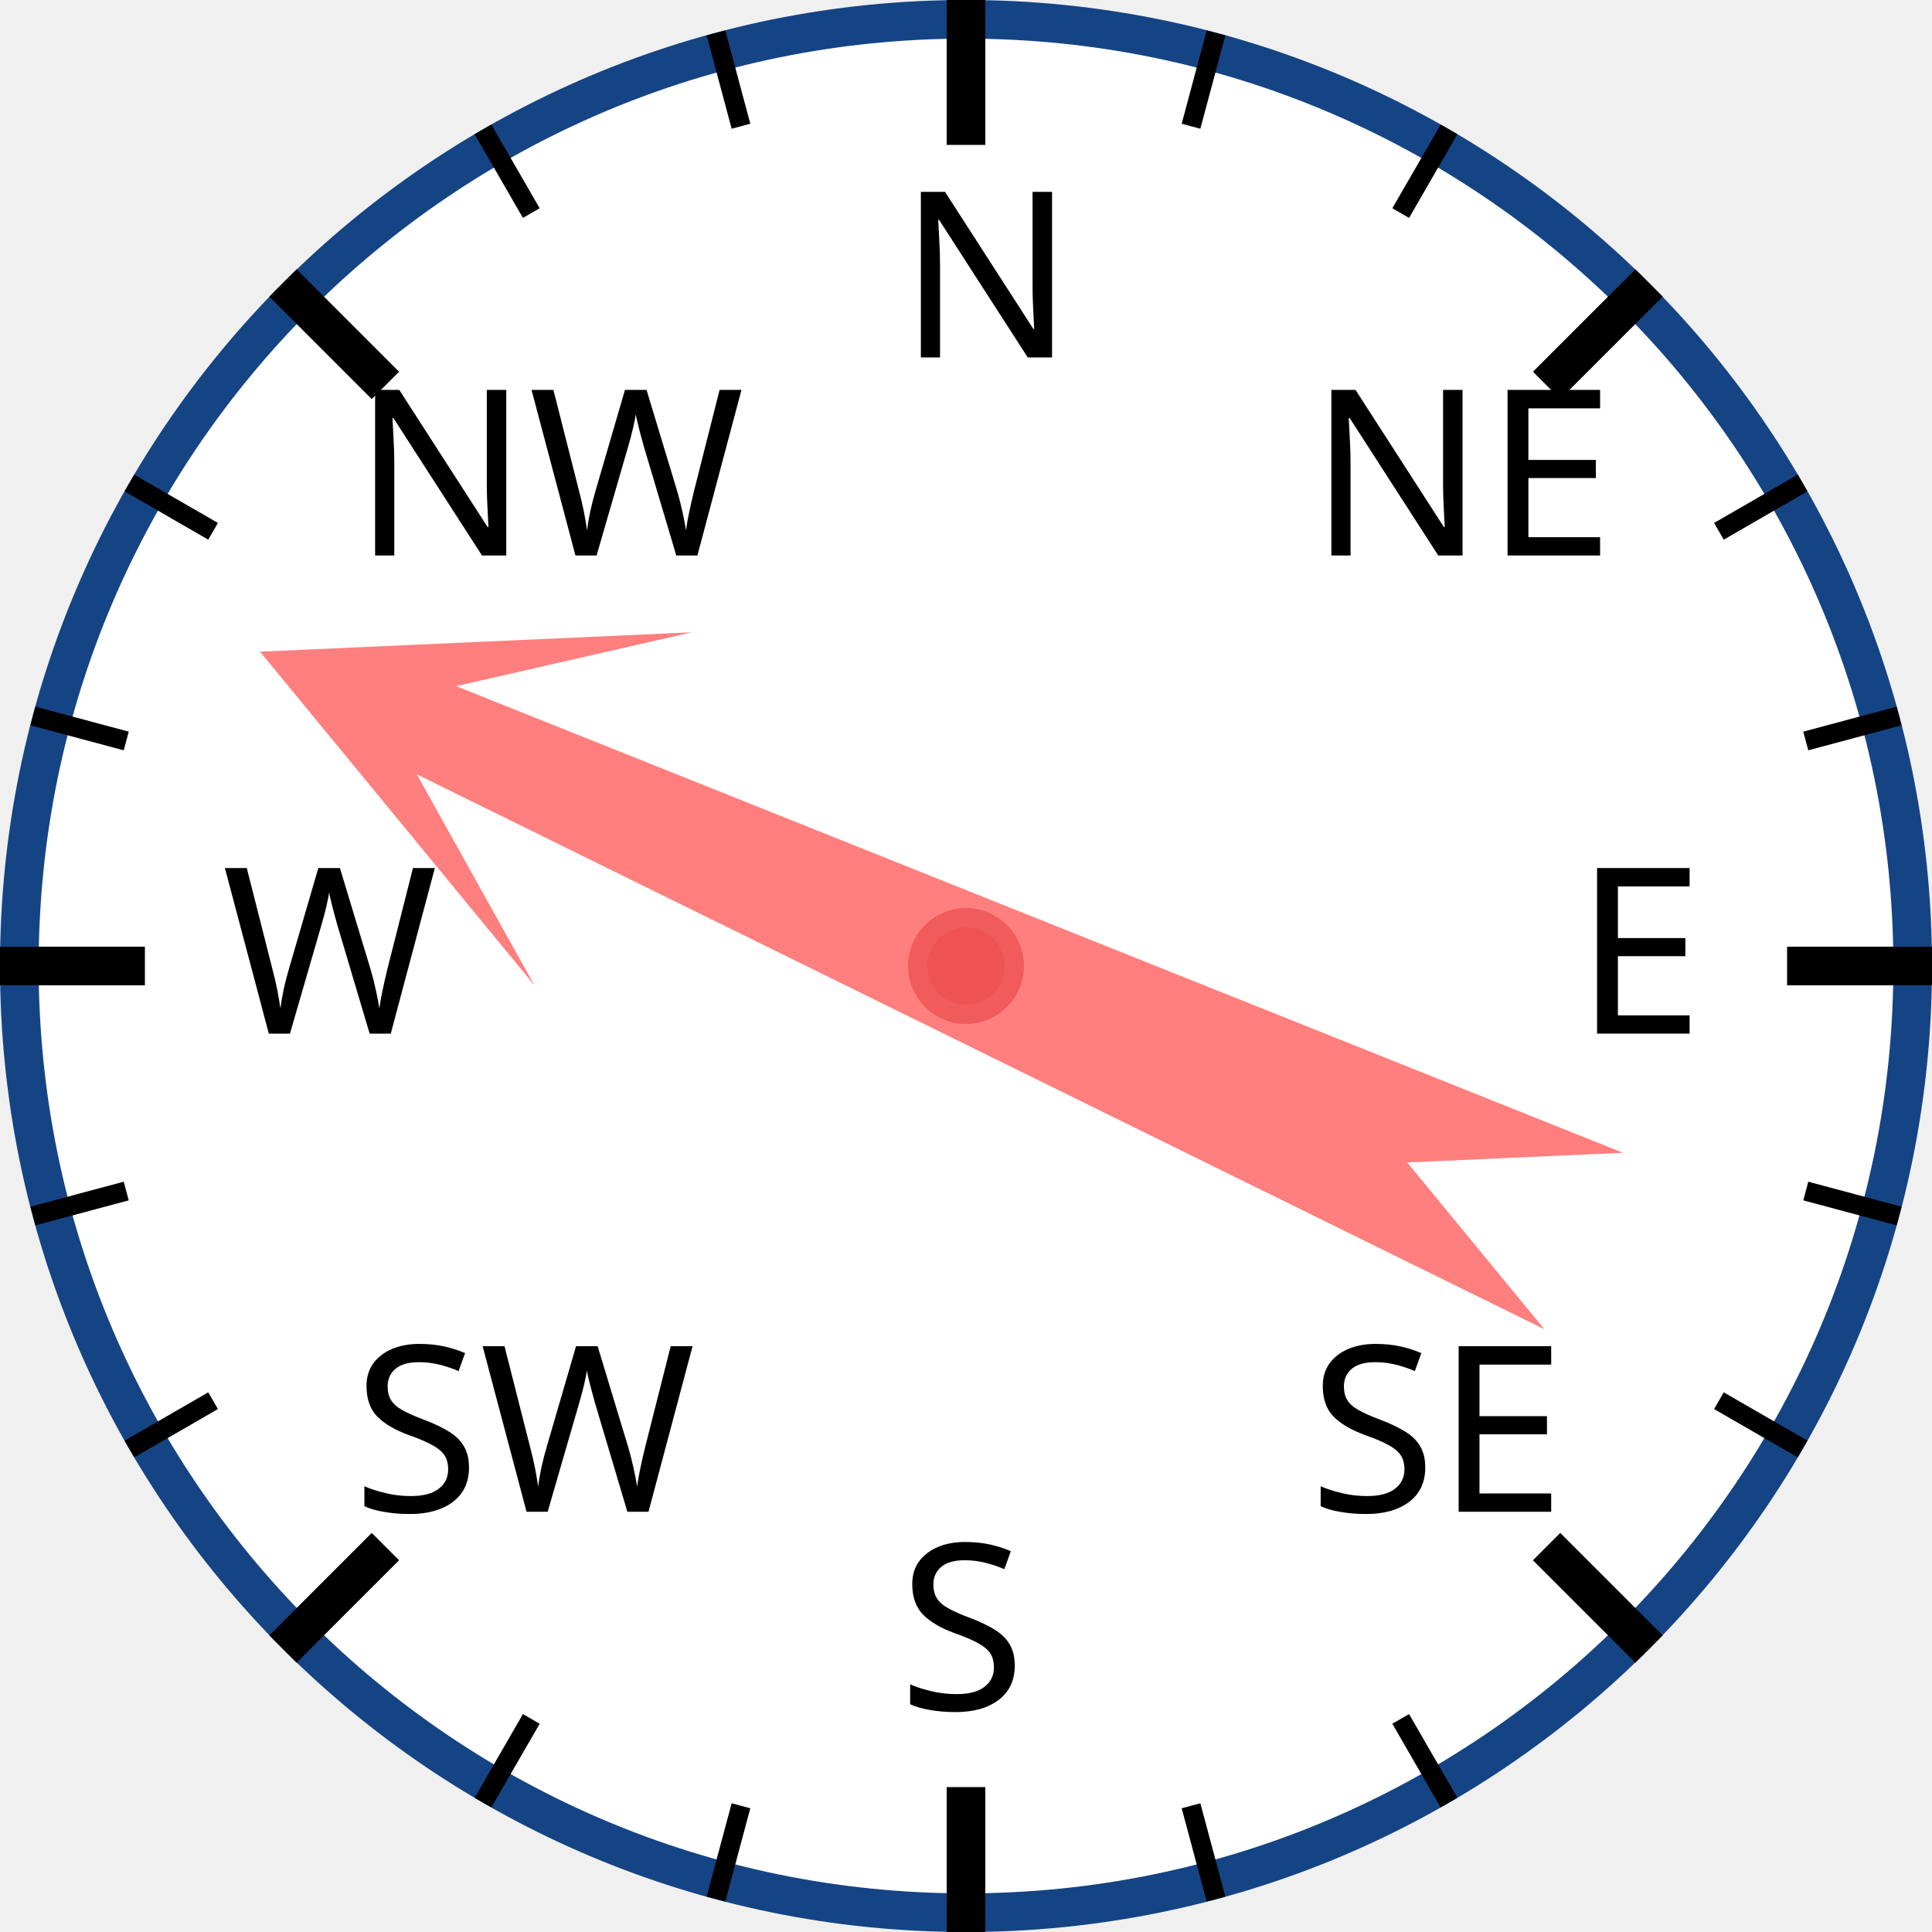
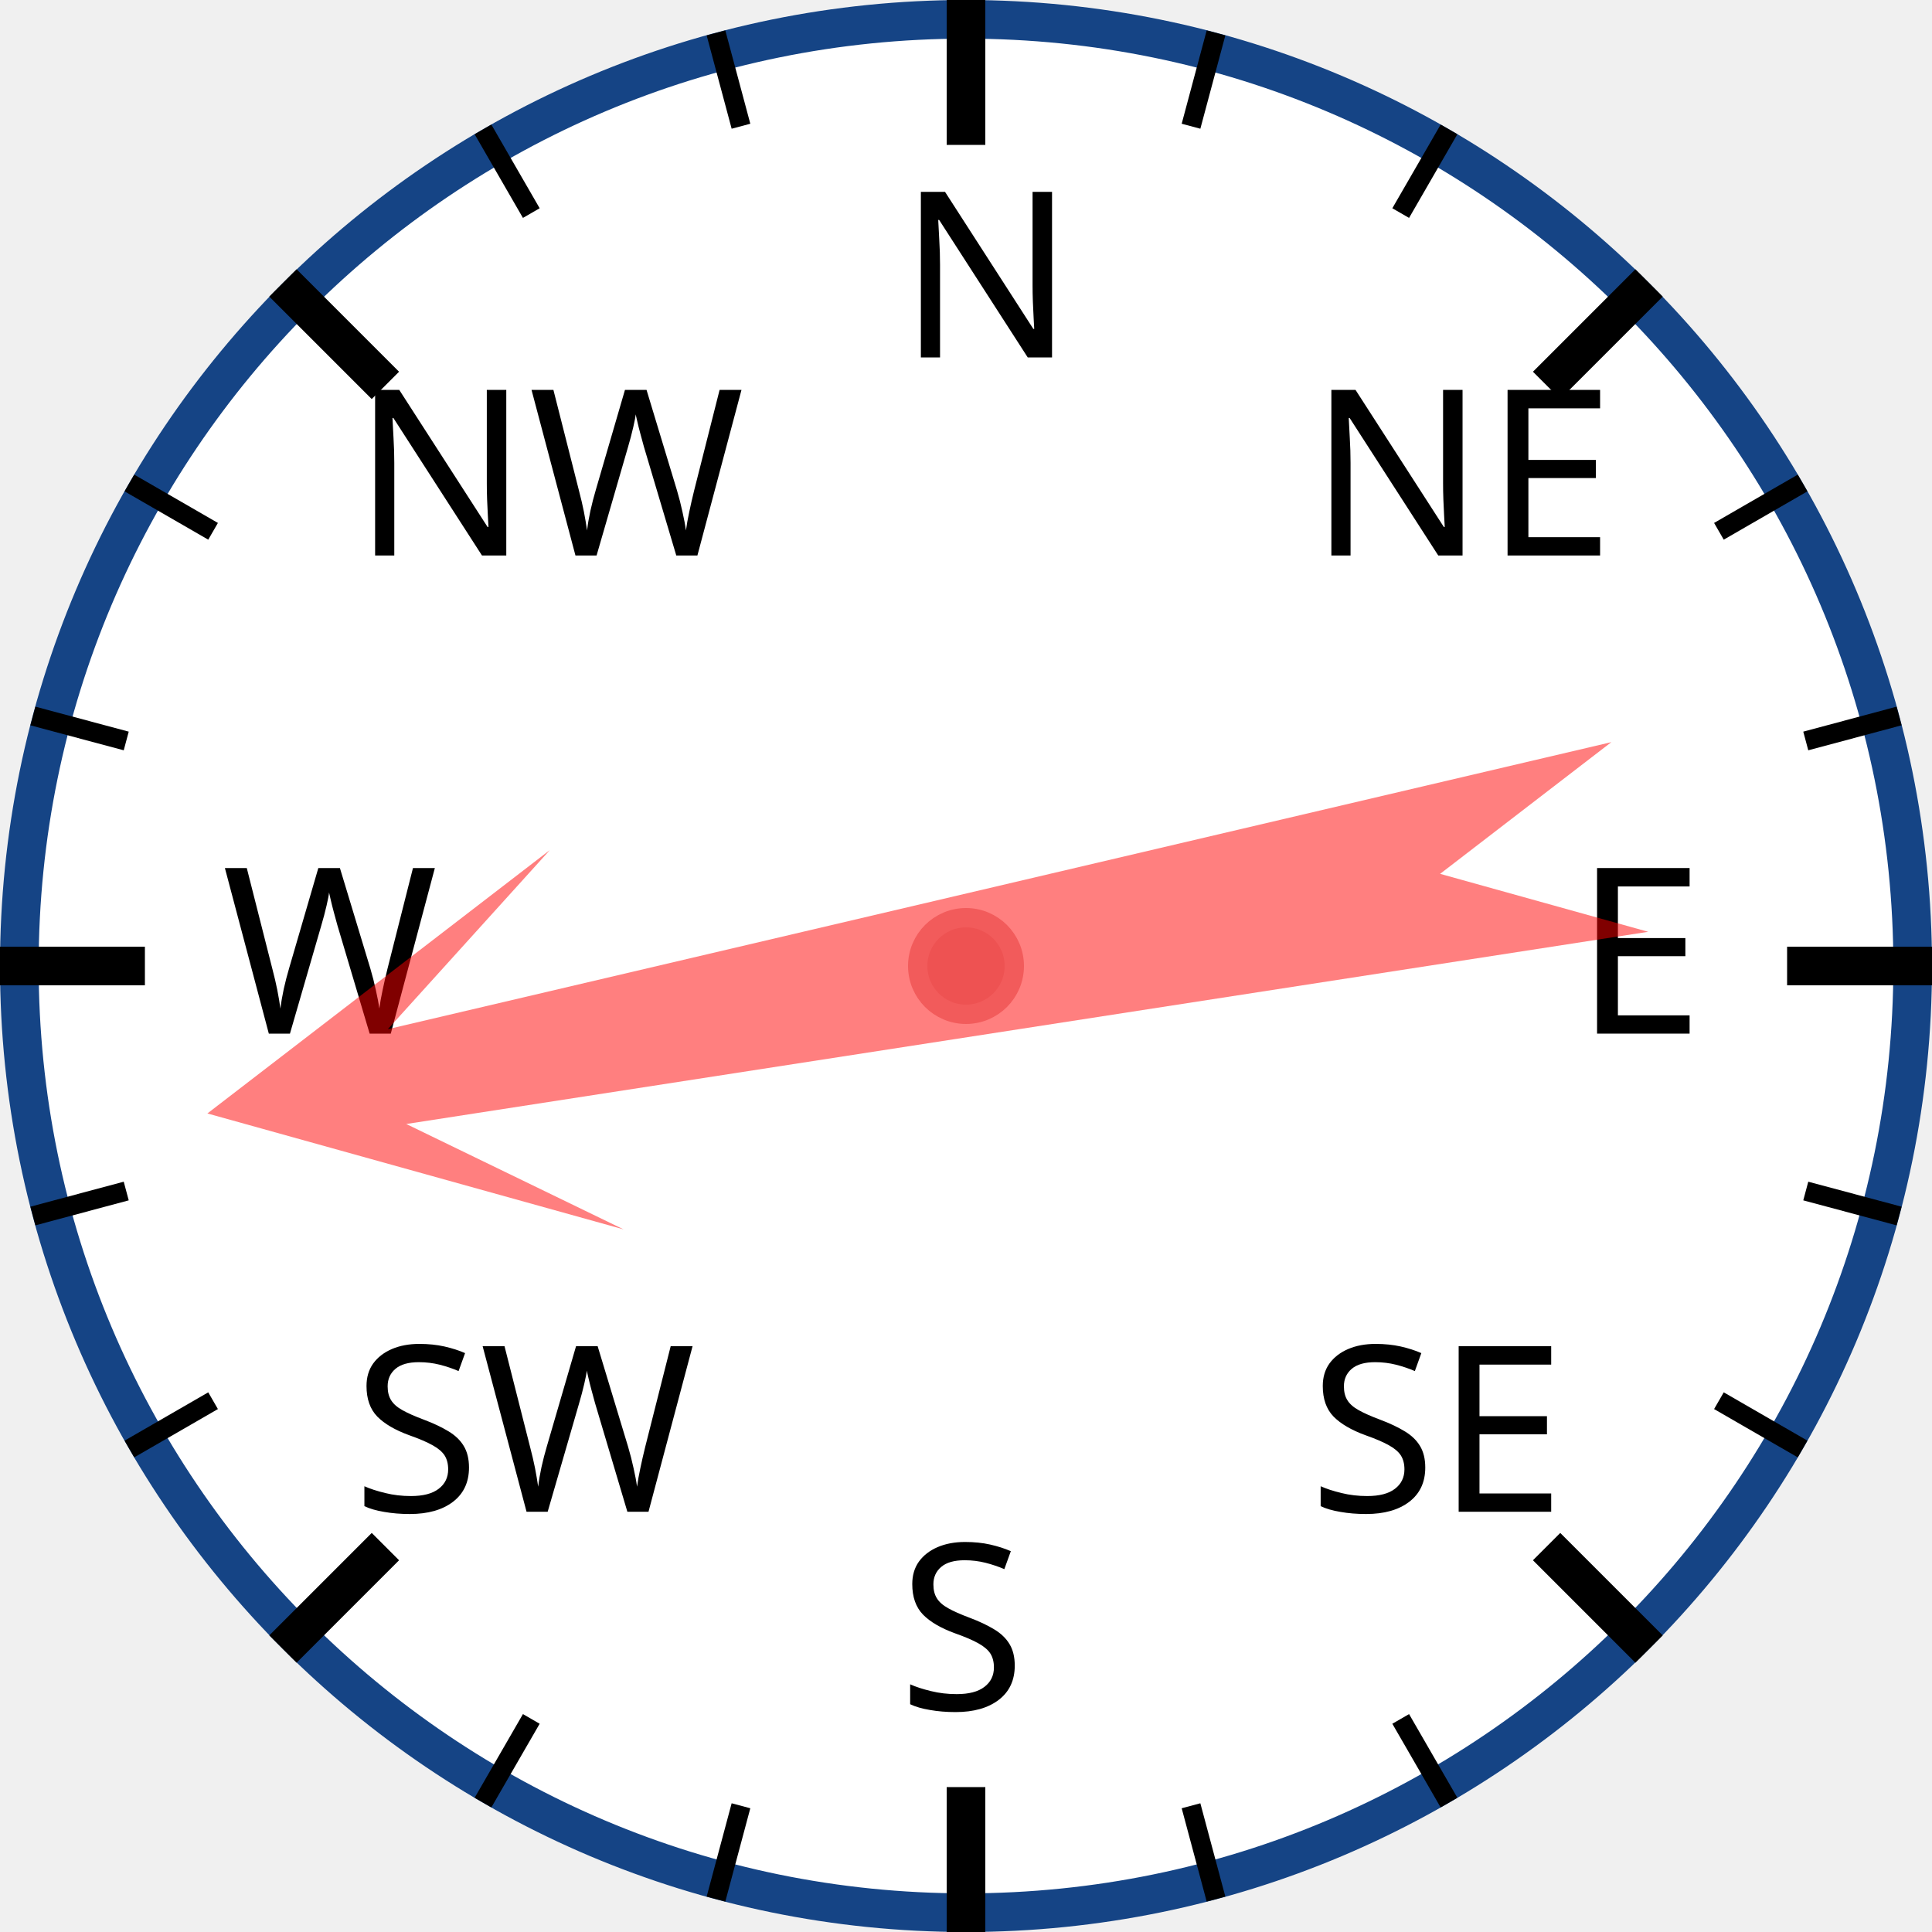
<svg xmlns="http://www.w3.org/2000/svg" width="120px" height="120px" viewBox="0 0 200 200">
  <circle cx="100" cy="100" r="98" style="fill: white; stroke: #154485; stroke-width: 4;" />
  <text x="93.0" y="37.0" style="font-family: sans-serif; font-size: 18pt;">N</text>
  <line x1="100.0" y1="0.0" x2="100.0" y2="15.0" style="stroke: black; stroke-width: 4;" />
  <line x1="74.118" y1="3.407" x2="76.706" y2="13.067" style="stroke: black; stroke-width: 2;" />
  <line x1="50" y1="13.397" x2="55" y2="22.058" style="stroke: black; stroke-width: 2;" />
  <text x="36.503" y="57.503" style="font-family: sans-serif; font-size: 18pt;">NW</text>
  <line x1="29.289" y1="29.289" x2="39.896" y2="39.896" style="stroke: black; stroke-width: 4;" />
  <line x1="13.397" y1="50" x2="22.058" y2="55" style="stroke: black; stroke-width: 2;" />
  <line x1="3.407" y1="74.118" x2="13.067" y2="76.706" style="stroke: black; stroke-width: 2;" />
  <text x="23.0" y="107.0" style="font-family: sans-serif; font-size: 18pt;">W</text>
  <line x1="0.0" y1="100.0" x2="15.0" y2="100.0" style="stroke: black; stroke-width: 4;" />
  <line x1="3.407" y1="125.882" x2="13.067" y2="123.294" style="stroke: black; stroke-width: 2;" />
  <line x1="13.397" y1="150" x2="22.058" y2="145" style="stroke: black; stroke-width: 2;" />
  <text x="36.503" y="156.497" style="font-family: sans-serif; font-size: 18pt;">SW</text>
  <line x1="29.289" y1="170.711" x2="39.896" y2="160.104" style="stroke: black; stroke-width: 4;" />
  <line x1="50" y1="186.603" x2="55" y2="177.942" style="stroke: black; stroke-width: 2;" />
  <line x1="74.118" y1="196.593" x2="76.706" y2="186.933" style="stroke: black; stroke-width: 2;" />
  <text x="93" y="177.0" style="font-family: sans-serif; font-size: 18pt;">S</text>
  <line x1="100" y1="200.0" x2="100" y2="185.0" style="stroke: black; stroke-width: 4;" />
  <line x1="125.882" y1="196.593" x2="123.294" y2="186.933" style="stroke: black; stroke-width: 2;" />
  <line x1="150.0" y1="186.603" x2="145.0" y2="177.942" style="stroke: black; stroke-width: 2;" />
  <text x="135.497" y="156.497" style="font-family: sans-serif; font-size: 18pt;">SE</text>
  <line x1="170.711" y1="170.711" x2="160.104" y2="160.104" style="stroke: black; stroke-width: 4;" />
  <line x1="186.603" y1="150" x2="177.942" y2="145" style="stroke: black; stroke-width: 2;" />
  <line x1="196.593" y1="125.882" x2="186.933" y2="123.294" style="stroke: black; stroke-width: 2;" />
  <text x="163.0" y="107" style="font-family: sans-serif; font-size: 18pt;">E</text>
  <line x1="200.0" y1="100" x2="185.0" y2="100" style="stroke: black; stroke-width: 4;" />
  <line x1="196.593" y1="74.118" x2="186.933" y2="76.706" style="stroke: black; stroke-width: 2;" />
  <line x1="186.603" y1="50" x2="177.942" y2="55" style="stroke: black; stroke-width: 2;" />
  <text x="135.497" y="57.503" style="font-family: sans-serif; font-size: 18pt;">NE</text>
  <line x1="170.711" y1="29.289" x2="160.104" y2="39.896" style="stroke: black; stroke-width: 4;" />
  <line x1="150" y1="13.397" x2="145" y2="22.058" style="stroke: black; stroke-width: 2;" />
  <line x1="125.882" y1="3.407" x2="123.294" y2="13.067" style="stroke: black; stroke-width: 2;" />
-   <polygon points="100 20 120 60 105 40 110 170 100 150 90 170 95 40 80 60" style="fill: red; fill-opacity: 0.5;" transform="rotate(294,100,100)" />
+   <polygon points="100 20 120 60 105 40 110 170 100 150 90 170 95 40 80 60" style="fill: red; fill-opacity: 0.5;" transform="rotate(259,100,100)" />
  <circle cx="100" cy="100" r="5" style="fill: #EE5252; stroke: #F25B5B; stroke-width: 2;" />
</svg>
